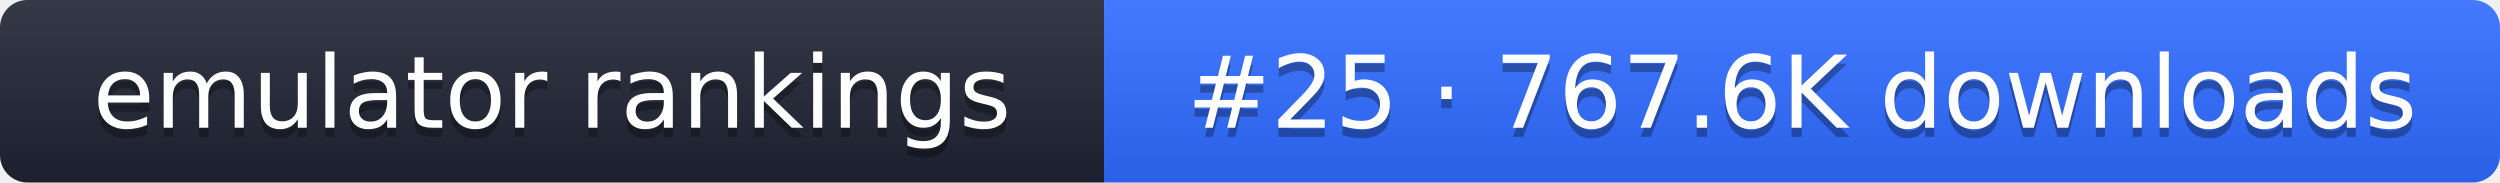
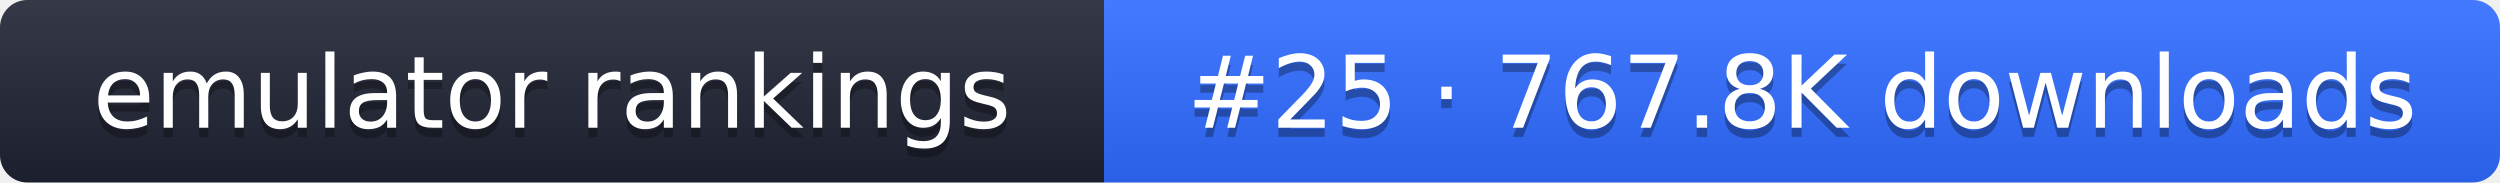
- <svg xmlns="http://www.w3.org/2000/svg" width="274" height="20" role="img" aria-label="emulator rankings: #25 · 767.6K downloads">
+ <svg xmlns="http://www.w3.org/2000/svg" width="274" height="20" role="img" aria-label="emulator rankings: #25 · 767.8K downloads">
  <linearGradient id="g" x2="0" y2="100%">
    <stop offset="0" stop-color="#fff" stop-opacity=".1" />
    <stop offset="1" stop-opacity=".1" />
  </linearGradient>
  <clipPath id="r">
    <rect width="274" height="20" rx="3" fill="#fff" />
  </clipPath>
  <g clip-path="url(#r)">
    <rect width="121" height="20" fill="#1f2433" />
    <rect x="121" width="153" height="20" fill="#2f6bff" />
    <rect width="274" height="20" fill="url(#g)" />
  </g>
  <g fill="#fff" text-anchor="middle" font-family="Verdana,DejaVu Sans,sans-serif" font-size="11">
    <text x="60.5" y="15" fill="#010101" fill-opacity=".3">emulator rankings</text>
    <text x="60.5" y="14">emulator rankings</text>
-     <text x="197.5" y="15" fill="#010101" fill-opacity=".3">#25 · 767.6K downloads</text>
-     <text x="197.5" y="14">#25 · 767.6K downloads</text>
+     <text x="197.5" y="15" fill="#010101" fill-opacity=".3">#25 · 767.8K downloads</text>
+     <text x="197.5" y="14">#25 · 767.8K downloads</text>
  </g>
</svg>
